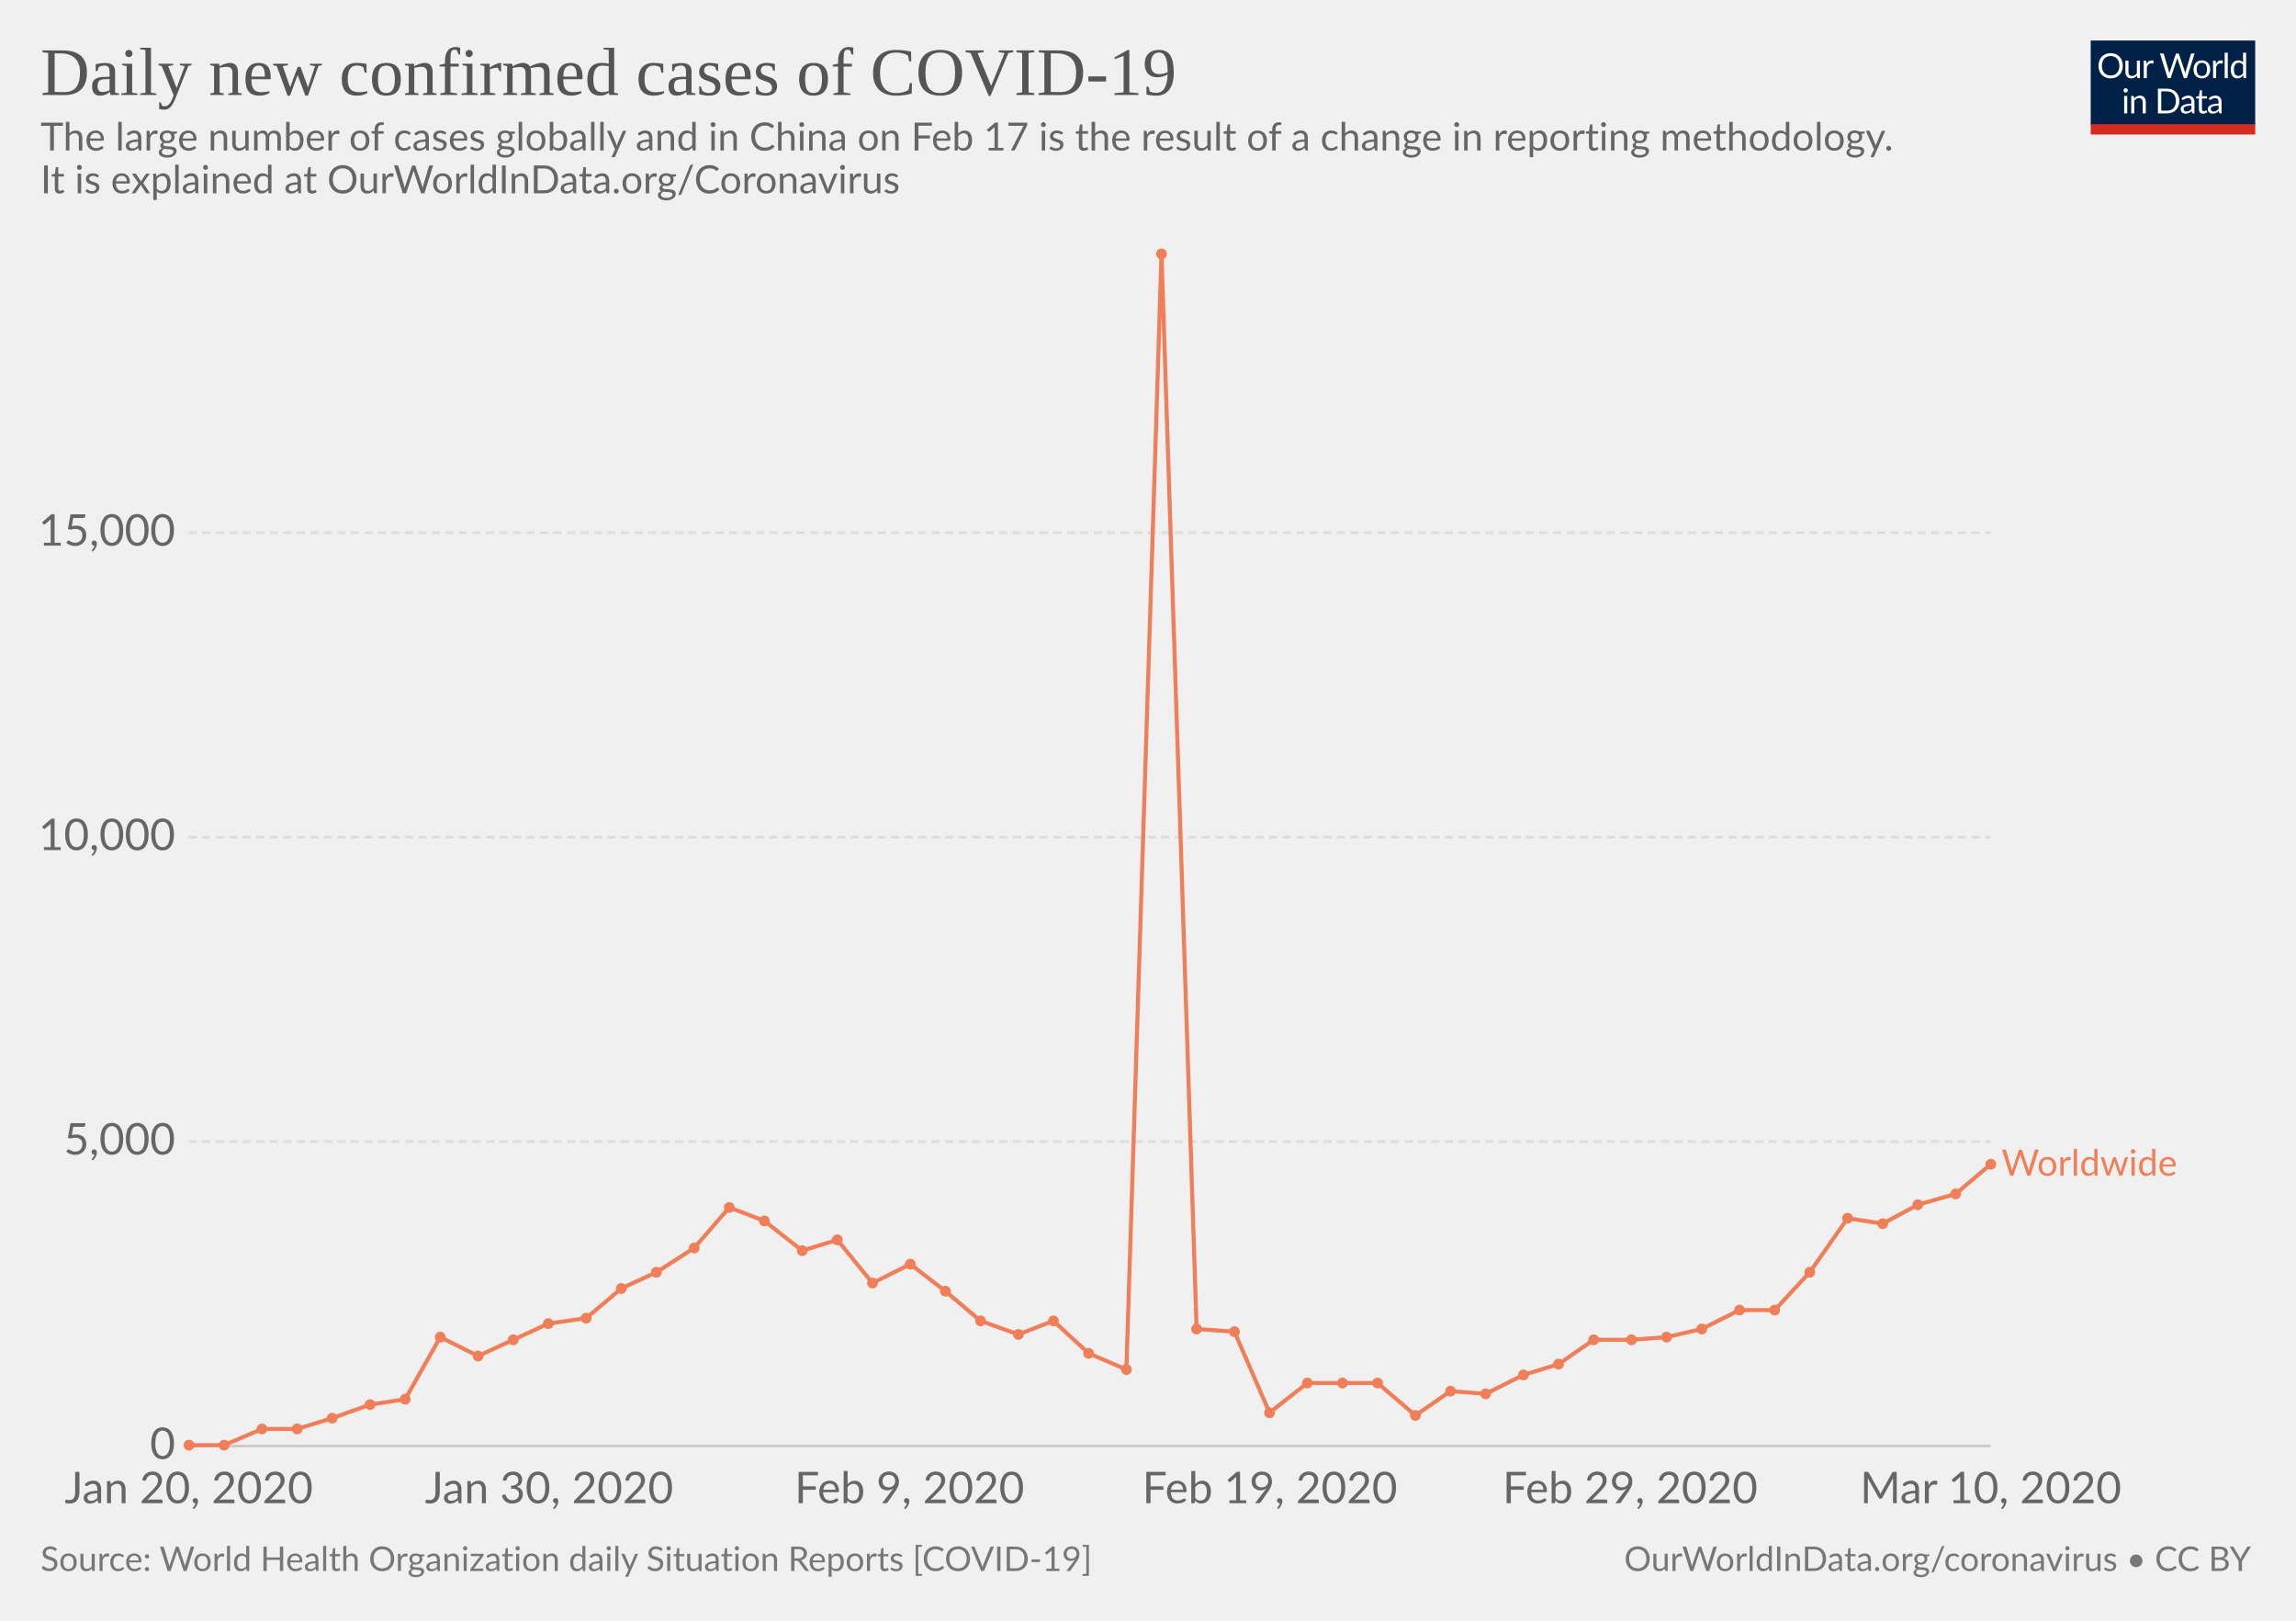
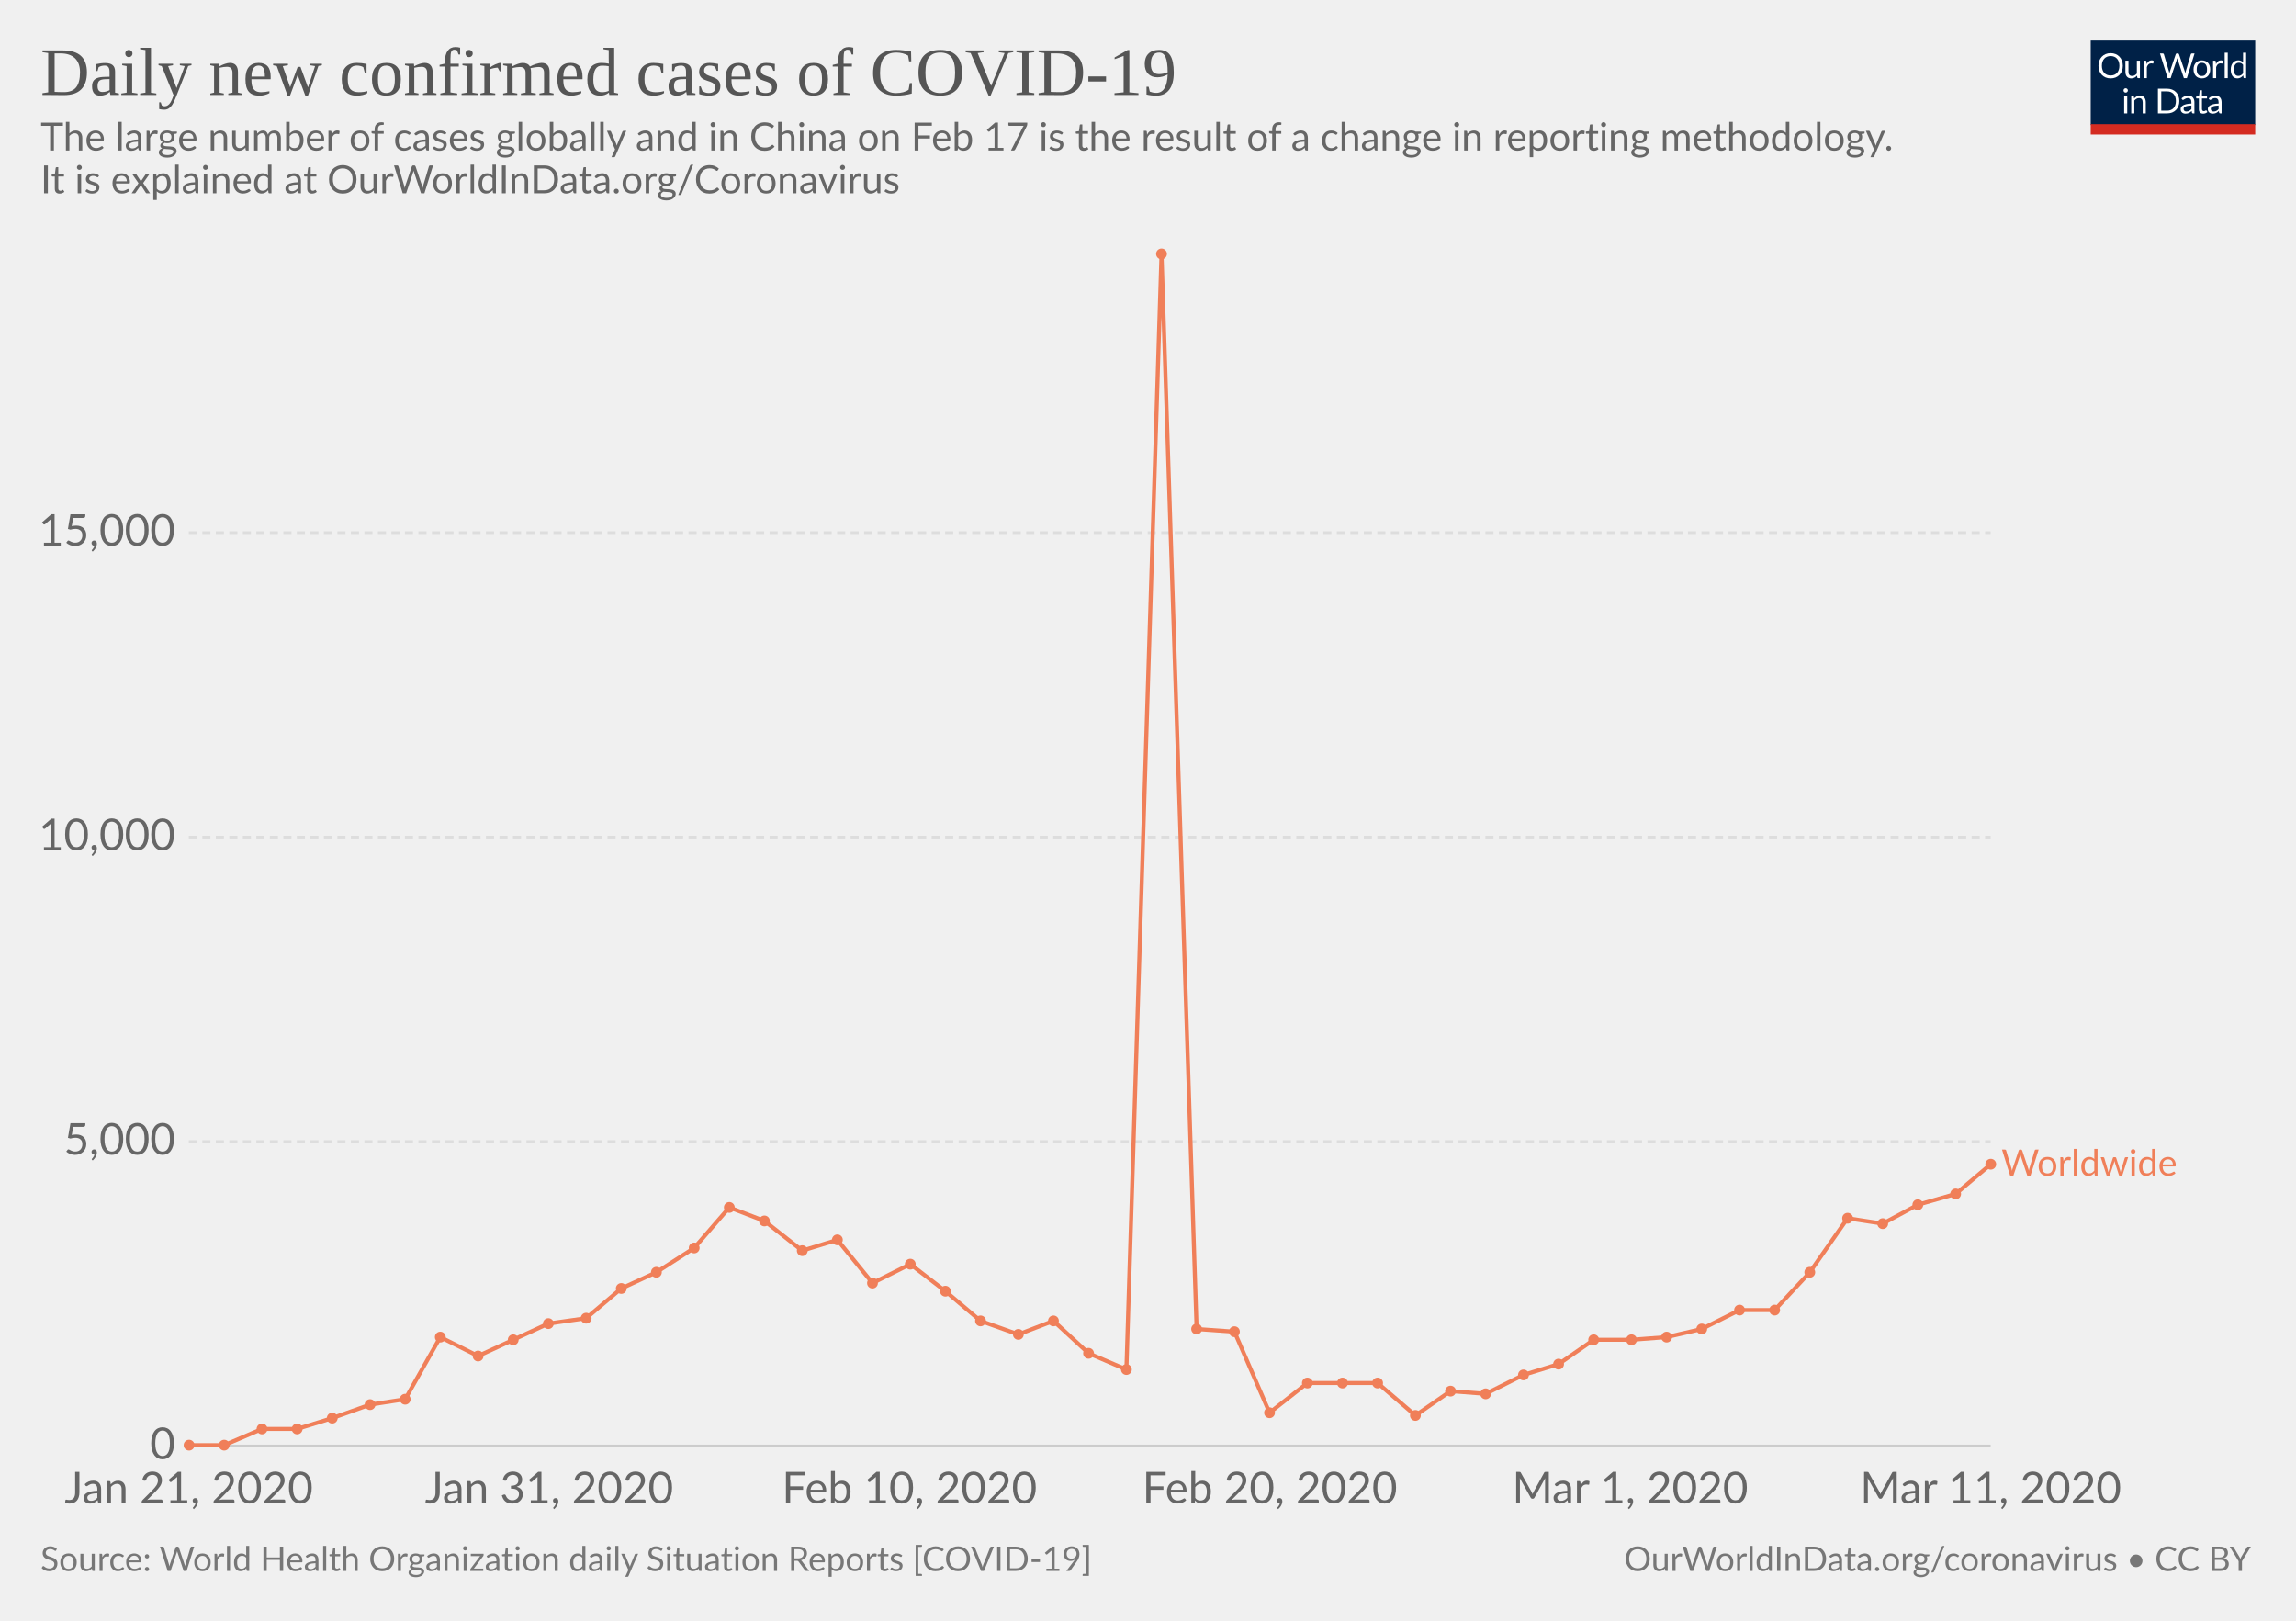
<svg xmlns="http://www.w3.org/2000/svg" version="1.1" style="font-family:Lato, 'Helvetica Neue', Helvetica, Arial, sans-serif;font-size:18px;background-color:white;text-rendering:optimizeLegibility;-webkit-font-smoothing:antialiased" width="850" height="600">
  <g class="HeaderView">
    <g transform="translate(774, 15) scale(0.29)">
      <svg width="210" height="120" viewBox="0 0 210 120" fill="none">
        <g clip-path="url(#clip0)">
          <path d="M0 0H210V107.89H0V0Z" fill="#002147" />
          <path d="M40.979 32.248C40.979 34.609 40.605 36.78 39.857 38.76C39.109 40.725 38.053 42.419 36.689 43.842C35.325 45.265 33.682 46.372 31.761 47.164C29.854 47.941 27.742 48.33 25.425 48.33C23.107 48.33 20.995 47.941 19.089 47.164C17.182 46.372 15.547 45.265 14.183 43.842C12.819 42.419 11.763 40.725 11.015 38.76C10.267 36.78 9.893 34.609 9.893 32.248C9.893 29.887 10.267 27.723 11.015 25.758C11.763 23.778 12.819 22.077 14.183 20.654C15.547 19.217 17.182 18.102 19.089 17.31C20.995 16.518 23.107 16.122 25.425 16.122C27.742 16.122 29.854 16.518 31.761 17.31C33.682 18.102 35.325 19.217 36.689 20.654C38.053 22.077 39.109 23.778 39.857 25.758C40.605 27.723 40.979 29.887 40.979 32.248ZM36.601 32.248C36.601 30.312 36.337 28.574 35.809 27.034C35.281 25.494 34.533 24.196 33.565 23.14C32.597 22.069 31.423 21.248 30.045 20.676C28.666 20.104 27.126 19.818 25.425 19.818C23.738 19.818 22.205 20.104 20.827 20.676C19.448 21.248 18.267 22.069 17.285 23.14C16.317 24.196 15.569 25.494 15.041 27.034C14.513 28.574 14.249 30.312 14.249 32.248C14.249 34.184 14.513 35.922 15.041 37.462C15.569 38.987 16.317 40.285 17.285 41.356C18.267 42.412 19.448 43.226 20.827 43.798C22.205 44.355 23.738 44.634 25.425 44.634C27.126 44.634 28.666 44.355 30.045 43.798C31.423 43.226 32.597 42.412 33.565 41.356C34.533 40.285 35.281 38.987 35.809 37.462C36.337 35.922 36.601 34.184 36.601 32.248ZM62.823 25.714V48H60.491C59.934 48 59.582 47.729 59.435 47.186L59.127 44.788C58.159 45.859 57.074 46.724 55.871 47.384C54.669 48.029 53.29 48.352 51.735 48.352C50.518 48.352 49.44 48.154 48.501 47.758C47.577 47.347 46.8 46.775 46.169 46.042C45.539 45.309 45.062 44.421 44.739 43.38C44.431 42.339 44.277 41.187 44.277 39.926V25.714H48.193V39.926C48.193 41.613 48.575 42.918 49.337 43.842C50.115 44.766 51.295 45.228 52.879 45.228C54.038 45.228 55.116 44.957 56.113 44.414C57.125 43.857 58.057 43.094 58.907 42.126V25.714H62.823ZM71.43 30.18C72.135 28.655 73 27.467 74.027 26.616C75.053 25.751 76.307 25.318 77.789 25.318C78.258 25.318 78.705 25.369 79.131 25.472C79.571 25.575 79.959 25.736 80.297 25.956L80.011 28.882C79.923 29.249 79.703 29.432 79.351 29.432C79.145 29.432 78.845 29.388 78.449 29.3C78.053 29.212 77.605 29.168 77.107 29.168C76.403 29.168 75.772 29.271 75.215 29.476C74.672 29.681 74.181 29.989 73.741 30.4C73.315 30.796 72.927 31.295 72.575 31.896C72.237 32.483 71.929 33.157 71.651 33.92V48H67.713V25.714H69.957C70.382 25.714 70.675 25.795 70.837 25.956C70.998 26.117 71.108 26.396 71.167 26.792L71.43 30.18ZM132.589 16.474L122.755 48H118.927L110.941 23.954C110.867 23.719 110.794 23.47 110.721 23.206C110.662 22.942 110.596 22.663 110.523 22.37C110.449 22.663 110.376 22.942 110.303 23.206C110.23 23.47 110.156 23.719 110.083 23.954L102.053 48H98.225L88.391 16.474H91.933C92.314 16.474 92.629 16.569 92.879 16.76C93.143 16.951 93.311 17.193 93.385 17.486L99.897 39.398C99.999 39.794 100.095 40.219 100.183 40.674C100.285 41.129 100.381 41.613 100.469 42.126C100.571 41.613 100.674 41.129 100.777 40.674C100.894 40.205 101.019 39.779 101.151 39.398L108.565 17.486C108.653 17.237 108.821 17.009 109.071 16.804C109.335 16.584 109.65 16.474 110.017 16.474H111.249C111.63 16.474 111.938 16.569 112.173 16.76C112.407 16.951 112.583 17.193 112.701 17.486L120.093 39.398C120.225 39.779 120.342 40.19 120.445 40.63C120.562 41.07 120.672 41.532 120.775 42.016C120.848 41.532 120.929 41.07 121.017 40.63C121.105 40.19 121.2 39.779 121.303 39.398L127.837 17.486C127.91 17.222 128.072 16.987 128.321 16.782C128.585 16.577 128.9 16.474 129.267 16.474H132.589ZM141.94 25.362C143.568 25.362 145.034 25.633 146.34 26.176C147.645 26.719 148.76 27.489 149.684 28.486C150.608 29.483 151.312 30.693 151.796 32.116C152.294 33.524 152.544 35.101 152.544 36.846C152.544 38.606 152.294 40.19 151.796 41.598C151.312 43.006 150.608 44.209 149.684 45.206C148.76 46.203 147.645 46.973 146.34 47.516C145.034 48.044 143.568 48.308 141.94 48.308C140.297 48.308 138.816 48.044 137.496 47.516C136.19 46.973 135.076 46.203 134.152 45.206C133.228 44.209 132.516 43.006 132.018 41.598C131.534 40.19 131.292 38.606 131.292 36.846C131.292 35.101 131.534 33.524 132.018 32.116C132.516 30.693 133.228 29.483 134.152 28.486C135.076 27.489 136.19 26.719 137.496 26.176C138.816 25.633 140.297 25.362 141.94 25.362ZM141.94 45.25C144.14 45.25 145.782 44.517 146.868 43.05C147.953 41.569 148.496 39.508 148.496 36.868C148.496 34.213 147.953 32.145 146.868 30.664C145.782 29.183 144.14 28.442 141.94 28.442C140.825 28.442 139.85 28.633 139.014 29.014C138.192 29.395 137.503 29.945 136.946 30.664C136.403 31.383 135.992 32.27 135.714 33.326C135.45 34.367 135.318 35.548 135.318 36.868C135.318 39.508 135.86 41.569 136.946 43.05C138.046 44.517 139.71 45.25 141.94 45.25ZM159.908 30.18C160.612 28.655 161.478 27.467 162.504 26.616C163.531 25.751 164.785 25.318 166.266 25.318C166.736 25.318 167.183 25.369 167.608 25.472C168.048 25.575 168.437 25.736 168.774 25.956L168.488 28.882C168.4 29.249 168.18 29.432 167.828 29.432C167.623 29.432 167.322 29.388 166.926 29.3C166.53 29.212 166.083 29.168 165.584 29.168C164.88 29.168 164.25 29.271 163.692 29.476C163.15 29.681 162.658 29.989 162.218 30.4C161.793 30.796 161.404 31.295 161.052 31.896C160.715 32.483 160.407 33.157 160.128 33.92V48H156.19V25.714H158.434C158.86 25.714 159.153 25.795 159.314 25.956C159.476 26.117 159.586 26.396 159.644 26.792L159.908 30.18ZM174.946 15.594V48H171.03V15.594H174.946ZM194.496 31.016C193.763 30.033 192.971 29.351 192.12 28.97C191.269 28.574 190.316 28.376 189.26 28.376C187.192 28.376 185.601 29.117 184.486 30.598C183.371 32.079 182.814 34.191 182.814 36.934C182.814 38.386 182.939 39.633 183.188 40.674C183.437 41.701 183.804 42.551 184.288 43.226C184.772 43.886 185.366 44.37 186.07 44.678C186.774 44.986 187.573 45.14 188.468 45.14C189.759 45.14 190.881 44.847 191.834 44.26C192.802 43.673 193.689 42.845 194.496 41.774V31.016ZM198.412 15.594V48H196.08C195.523 48 195.171 47.729 195.024 47.186L194.672 44.48C193.719 45.624 192.633 46.548 191.416 47.252C190.199 47.956 188.791 48.308 187.192 48.308C185.916 48.308 184.757 48.066 183.716 47.582C182.675 47.083 181.787 46.357 181.054 45.404C180.321 44.451 179.756 43.263 179.36 41.84C178.964 40.417 178.766 38.782 178.766 36.934C178.766 35.291 178.986 33.766 179.426 32.358C179.866 30.935 180.497 29.703 181.318 28.662C182.139 27.621 183.144 26.807 184.332 26.22C185.535 25.619 186.884 25.318 188.38 25.318C189.744 25.318 190.91 25.553 191.878 26.022C192.861 26.477 193.733 27.115 194.496 27.936V15.594H198.412ZM46.614 70.714V93H42.698V70.714H46.614ZM47.45 63.718C47.45 64.099 47.369 64.459 47.208 64.796C47.061 65.119 46.856 65.412 46.592 65.676C46.343 65.925 46.042 66.123 45.69 66.27C45.352 66.417 44.993 66.49 44.612 66.49C44.23 66.49 43.871 66.417 43.534 66.27C43.211 66.123 42.925 65.925 42.676 65.676C42.426 65.412 42.228 65.119 42.082 64.796C41.935 64.459 41.862 64.099 41.862 63.718C41.862 63.337 41.935 62.977 42.082 62.64C42.228 62.288 42.426 61.987 42.676 61.738C42.925 61.474 43.211 61.269 43.534 61.122C43.871 60.975 44.23 60.902 44.612 60.902C44.993 60.902 45.352 60.975 45.69 61.122C46.042 61.269 46.343 61.474 46.592 61.738C46.856 61.987 47.061 62.288 47.208 62.64C47.369 62.977 47.45 63.337 47.45 63.718ZM55.424 73.948C55.908 73.405 56.422 72.914 56.964 72.474C57.507 72.034 58.079 71.66 58.68 71.352C59.296 71.029 59.941 70.787 60.616 70.626C61.306 70.45 62.046 70.362 62.838 70.362C64.055 70.362 65.126 70.567 66.05 70.978C66.989 71.374 67.766 71.946 68.382 72.694C69.013 73.427 69.49 74.315 69.812 75.356C70.135 76.397 70.296 77.549 70.296 78.81V93H66.358V78.81C66.358 77.123 65.969 75.818 65.192 74.894C64.43 73.955 63.264 73.486 61.694 73.486C60.535 73.486 59.45 73.765 58.438 74.322C57.441 74.879 56.517 75.635 55.666 76.588V93H51.728V70.714H54.082C54.639 70.714 54.984 70.985 55.116 71.528L55.424 73.948ZM113.129 77.248C113.129 79.609 112.755 81.758 112.007 83.694C111.259 85.63 110.203 87.287 108.839 88.666C107.475 90.045 105.832 91.115 103.911 91.878C102.004 92.626 99.892 93 97.575 93H85.805V61.474H97.575C99.892 61.474 102.004 61.855 103.911 62.618C105.832 63.366 107.475 64.437 108.839 65.83C110.203 67.209 111.259 68.866 112.007 70.802C112.755 72.738 113.129 74.887 113.129 77.248ZM108.751 77.248C108.751 75.312 108.487 73.581 107.959 72.056C107.431 70.531 106.683 69.24 105.715 68.184C104.747 67.128 103.574 66.321 102.195 65.764C100.816 65.207 99.276 64.928 97.575 64.928H90.073V89.546H97.575C99.276 89.546 100.816 89.267 102.195 88.71C103.574 88.153 104.747 87.353 105.715 86.312C106.683 85.256 107.431 83.965 107.959 82.44C108.487 80.915 108.751 79.184 108.751 77.248ZM128.553 82.968C126.749 83.027 125.209 83.173 123.933 83.408C122.672 83.628 121.638 83.921 120.831 84.288C120.039 84.655 119.46 85.087 119.093 85.586C118.741 86.085 118.565 86.642 118.565 87.258C118.565 87.845 118.661 88.351 118.851 88.776C119.042 89.201 119.299 89.553 119.621 89.832C119.959 90.096 120.347 90.294 120.787 90.426C121.242 90.543 121.726 90.602 122.239 90.602C122.929 90.602 123.559 90.536 124.131 90.404C124.703 90.257 125.239 90.052 125.737 89.788C126.251 89.524 126.735 89.209 127.189 88.842C127.659 88.475 128.113 88.057 128.553 87.588V82.968ZM115.903 73.86C117.135 72.672 118.463 71.785 119.885 71.198C121.308 70.611 122.885 70.318 124.615 70.318C125.862 70.318 126.969 70.523 127.937 70.934C128.905 71.345 129.719 71.917 130.379 72.65C131.039 73.383 131.538 74.271 131.875 75.312C132.213 76.353 132.381 77.497 132.381 78.744V93H130.643C130.262 93 129.969 92.941 129.763 92.824C129.558 92.692 129.397 92.443 129.279 92.076L128.839 89.964C128.253 90.507 127.681 90.991 127.123 91.416C126.566 91.827 125.979 92.179 125.363 92.472C124.747 92.751 124.087 92.963 123.383 93.11C122.694 93.271 121.924 93.352 121.073 93.352C120.208 93.352 119.394 93.235 118.631 93C117.869 92.751 117.201 92.384 116.629 91.9C116.072 91.416 115.625 90.807 115.287 90.074C114.965 89.326 114.803 88.446 114.803 87.434C114.803 86.554 115.045 85.711 115.529 84.904C116.013 84.083 116.798 83.357 117.883 82.726C118.969 82.095 120.384 81.582 122.129 81.186C123.875 80.775 126.016 80.541 128.553 80.482V78.744C128.553 77.013 128.179 75.708 127.431 74.828C126.683 73.933 125.591 73.486 124.153 73.486C123.185 73.486 122.371 73.611 121.711 73.86C121.066 74.095 120.501 74.366 120.017 74.674C119.548 74.967 119.137 75.239 118.785 75.488C118.448 75.723 118.111 75.84 117.773 75.84C117.509 75.84 117.282 75.774 117.091 75.642C116.901 75.495 116.739 75.319 116.607 75.114L115.903 73.86ZM143.568 93.352C141.808 93.352 140.451 92.861 139.498 91.878C138.559 90.895 138.09 89.48 138.09 87.632V73.992H135.406C135.171 73.992 134.973 73.926 134.812 73.794C134.65 73.647 134.57 73.427 134.57 73.134V71.572L138.222 71.11L139.124 64.224C139.168 64.004 139.263 63.828 139.41 63.696C139.571 63.549 139.776 63.476 140.026 63.476H142.006V71.154H148.452V73.992H142.006V87.368C142.006 88.307 142.233 89.003 142.688 89.458C143.142 89.913 143.729 90.14 144.448 90.14C144.858 90.14 145.21 90.089 145.504 89.986C145.812 89.869 146.076 89.744 146.296 89.612C146.516 89.48 146.699 89.363 146.846 89.26C147.007 89.143 147.146 89.084 147.264 89.084C147.469 89.084 147.652 89.209 147.814 89.458L148.958 91.328C148.283 91.959 147.469 92.457 146.516 92.824C145.562 93.176 144.58 93.352 143.568 93.352ZM163.253 82.968C161.449 83.027 159.909 83.173 158.633 83.408C157.372 83.628 156.338 83.921 155.531 84.288C154.739 84.655 154.16 85.087 153.793 85.586C153.441 86.085 153.265 86.642 153.265 87.258C153.265 87.845 153.36 88.351 153.551 88.776C153.742 89.201 153.998 89.553 154.321 89.832C154.658 90.096 155.047 90.294 155.487 90.426C155.942 90.543 156.426 90.602 156.939 90.602C157.628 90.602 158.259 90.536 158.831 90.404C159.403 90.257 159.938 90.052 160.437 89.788C160.95 89.524 161.434 89.209 161.889 88.842C162.358 88.475 162.813 88.057 163.253 87.588V82.968ZM150.603 73.86C151.835 72.672 153.162 71.785 154.585 71.198C156.008 70.611 157.584 70.318 159.315 70.318C160.562 70.318 161.669 70.523 162.637 70.934C163.605 71.345 164.419 71.917 165.079 72.65C165.739 73.383 166.238 74.271 166.575 75.312C166.912 76.353 167.081 77.497 167.081 78.744V93H165.343C164.962 93 164.668 92.941 164.463 92.824C164.258 92.692 164.096 92.443 163.979 92.076L163.539 89.964C162.952 90.507 162.38 90.991 161.823 91.416C161.266 91.827 160.679 92.179 160.063 92.472C159.447 92.751 158.787 92.963 158.083 93.11C157.394 93.271 156.624 93.352 155.773 93.352C154.908 93.352 154.094 93.235 153.331 93C152.568 92.751 151.901 92.384 151.329 91.9C150.772 91.416 150.324 90.807 149.987 90.074C149.664 89.326 149.503 88.446 149.503 87.434C149.503 86.554 149.745 85.711 150.229 84.904C150.713 84.083 151.498 83.357 152.583 82.726C153.668 82.095 155.084 81.582 156.829 81.186C158.574 80.775 160.716 80.541 163.253 80.482V78.744C163.253 77.013 162.879 75.708 162.131 74.828C161.383 73.933 160.29 73.486 158.853 73.486C157.885 73.486 157.071 73.611 156.411 73.86C155.766 74.095 155.201 74.366 154.717 74.674C154.248 74.967 153.837 75.239 153.485 75.488C153.148 75.723 152.81 75.84 152.473 75.84C152.209 75.84 151.982 75.774 151.791 75.642C151.6 75.495 151.439 75.319 151.307 75.114L150.603 73.86Z" fill="white" />
          <rect y="106.789" width="210" height="13.211" fill="#D42B21" />
        </g>
        <defs>
          <clipPath id="clip0">
            <rect width="210" height="120" fill="white" />
          </clipPath>
        </defs>
      </svg>
    </g>
    <a href="https://ourworldindata.org/grapher/daily-cases-covid-19-who" style="font-family:&quot;Playfair Display&quot;, Georgia, &quot;Times New Roman&quot;, serif" target="_blank">
      <text font-size="25.20" x="15.0" y="35.2" fill="#555">
        <tspan x="15" y="35.16">Daily new confirmed cases of COVID-19</tspan>
      </text>
    </a>
    <text font-size="14.40" x="15.0" y="55.7" fill="#666">
      <tspan x="15" y="55.72">The large number of cases globally and in China on Feb 17 is the result of a change in reporting methodology. </tspan>
      <tspan x="15" y="71.56">
It is explained at OurWorldInData.org/Coronavirus</tspan>
    </text>
  </g>
  <g class="LineChart">
    <defs>
-       <clipPath id="boundsClip-246">
+       <clipPath id="boundsClip-2">
        <rect x="59.896" y="0" width="830" height="924.8" />
      </clipPath>
    </defs>
    <g class="AxisBoxView">
      <g class="HorizontalAxis">
-         <text x="69.9" y="556.5" fill="#666" text-anchor="middle" font-size="16.2">Jan 20, 2020</text>
-         <text x="203.3" y="556.5" fill="#666" text-anchor="middle" font-size="16.2">Jan 30, 2020</text>
-         <text x="336.7" y="556.5" fill="#666" text-anchor="middle" font-size="16.2">Feb 9, 2020</text>
-         <text x="470.1" y="556.5" fill="#666" text-anchor="middle" font-size="16.2">Feb 19, 2020</text>
-         <text x="603.5" y="556.5" fill="#666" text-anchor="middle" font-size="16.2">Feb 29, 2020</text>
-         <text x="737" y="556.5" fill="#666" text-anchor="middle" font-size="16.2">Mar 10, 2020</text>
+         <text x="69.9" y="556.5" fill="#666" text-anchor="middle" font-size="16.2">Jan 21, 2020</text>
+         <text x="203.3" y="556.5" fill="#666" text-anchor="middle" font-size="16.2">Jan 31, 2020</text>
+         <text x="336.7" y="556.5" fill="#666" text-anchor="middle" font-size="16.2">Feb 10, 2020</text>
+         <text x="470.1" y="556.5" fill="#666" text-anchor="middle" font-size="16.2">Feb 20, 2020</text>
+         <text x="603.5" y="556.5" fill="#666" text-anchor="middle" font-size="16.2">Mar 1, 2020</text>
+         <text x="737" y="556.5" fill="#666" text-anchor="middle" font-size="16.2">Mar 11, 2020</text>
      </g>
      <g class="VerticalAxis">
        <text x="64.90" y="535.3" fill="#666" dominant-baseline="middle" text-anchor="end" font-size="16.2">0</text>
        <text x="64.90" y="422.6" fill="#666" dominant-baseline="middle" text-anchor="end" font-size="16.2">5,000</text>
        <text x="64.90" y="309.9" fill="#666" dominant-baseline="middle" text-anchor="end" font-size="16.2">10,000</text>
        <text x="64.90" y="197.2" fill="#666" dominant-baseline="middle" text-anchor="end" font-size="16.2">15,000</text>
      </g>
      <g class="AxisGridLines">
        <line x1="69.90" y1="535.3" x2="736.96" y2="535.3" stroke="#ccc" />
        <line x1="69.90" y1="422.6" x2="736.96" y2="422.6" stroke="#ddd" stroke-dasharray="3,2" />
        <line x1="69.90" y1="309.9" x2="736.96" y2="309.9" stroke="#ddd" stroke-dasharray="3,2" />
        <line x1="69.90" y1="197.2" x2="736.96" y2="197.2" stroke="#ddd" stroke-dasharray="3,2" />
      </g>
    </g>
-     <g clip-path="url(#boundsClip-246)">
+     <g clip-path="url(#boundsClip-2)">
      <g class="HeightedLegend" style="cursor:pointer">
        <g class="legendMark">
          <rect x="736.955" y="424.45" width="98.045" height="13.5" fill="#fff" opacity="0" />
          <text font-size="13.50" x="741.0" y="435.3" fill="#f07f59">
            <tspan x="740.955" y="435.25">Worldwide</tspan>
          </text>
        </g>
      </g>
      <g class="Lines">
        <rect x="70" y="94" width="667" height="441" fill="rgba(255,255,255,0)" opacity="0" />
        <g class="key-Worldwide_0">
          <path stroke="#f07f59" stroke-linecap="round" d="M70 535L83 535L97 529L110 529L123 525L137 520L150 518L163 495L177 502L190 496L203 490L217 488L230 477L243 471L257 462L270 447L283 452L297 463L310 459L323 475L337 468L350 478L363 489L377 494L390 489L403 501L417 507L430 94L443 492L457 493L470 523L484 512L497 512L510 512L524 524L537 515L550 516L564 509L577 505L590 496L604 496L617 495L630 492L644 485L657 485L670 471L684 451L697 453L710 446L724 442L737 431" fill="none" stroke-width="1.5" />
          <g fill="#f07f59">
            <circle cx="70" cy="535" r="2" />
            <circle cx="83" cy="535" r="2" />
            <circle cx="97" cy="529" r="2" />
            <circle cx="110" cy="529" r="2" />
            <circle cx="123" cy="525" r="2" />
            <circle cx="137" cy="520" r="2" />
            <circle cx="150" cy="518" r="2" />
            <circle cx="163" cy="495" r="2" />
            <circle cx="177" cy="502" r="2" />
            <circle cx="190" cy="496" r="2" />
            <circle cx="203" cy="490" r="2" />
            <circle cx="217" cy="488" r="2" />
            <circle cx="230" cy="477" r="2" />
            <circle cx="243" cy="471" r="2" />
            <circle cx="257" cy="462" r="2" />
            <circle cx="270" cy="447" r="2" />
            <circle cx="283" cy="452" r="2" />
            <circle cx="297" cy="463" r="2" />
            <circle cx="310" cy="459" r="2" />
            <circle cx="323" cy="475" r="2" />
            <circle cx="337" cy="468" r="2" />
            <circle cx="350" cy="478" r="2" />
            <circle cx="363" cy="489" r="2" />
            <circle cx="377" cy="494" r="2" />
            <circle cx="390" cy="489" r="2" />
            <circle cx="403" cy="501" r="2" />
            <circle cx="417" cy="507" r="2" />
            <circle cx="430" cy="94" r="2" />
            <circle cx="443" cy="492" r="2" />
            <circle cx="457" cy="493" r="2" />
            <circle cx="470" cy="523" r="2" />
            <circle cx="484" cy="512" r="2" />
            <circle cx="497" cy="512" r="2" />
            <circle cx="510" cy="512" r="2" />
            <circle cx="524" cy="524" r="2" />
            <circle cx="537" cy="515" r="2" />
            <circle cx="550" cy="516" r="2" />
            <circle cx="564" cy="509" r="2" />
            <circle cx="577" cy="505" r="2" />
            <circle cx="590" cy="496" r="2" />
            <circle cx="604" cy="496" r="2" />
            <circle cx="617" cy="495" r="2" />
            <circle cx="630" cy="492" r="2" />
            <circle cx="644" cy="485" r="2" />
            <circle cx="657" cy="485" r="2" />
            <circle cx="670" cy="471" r="2" />
            <circle cx="684" cy="451" r="2" />
            <circle cx="697" cy="453" r="2" />
            <circle cx="710" cy="446" r="2" />
            <circle cx="724" cy="442" r="2" />
            <circle cx="737" cy="431" r="2" />
          </g>
        </g>
      </g>
    </g>
  </g>
  <g class="SourcesFooter" style="fill:#777">
    <g class="clickable" style="fill:#777">
      <text font-size="12.60" x="15.0" y="581.6">
        <tspan x="15" y="581.58">Source: World Health Organization daily Situation Reports [COVID-19]</tspan>
      </text>
    </g>
    <text font-size="12.60" x="601.3" y="581.6">
      <tspan x="601.27" y="581.58">
        <a target="_blank" style="fill: #777;" href="https://ourworldindata.org/coronavirus">OurWorldInData.org/coronavirus</a> • <a style="fill: #777;" class="cclogo" href="http://creativecommons.org/licenses/by/4.0/deed.en_US" target="_blank">CC BY</a>
      </tspan>
    </text>
  </g>
</svg>
